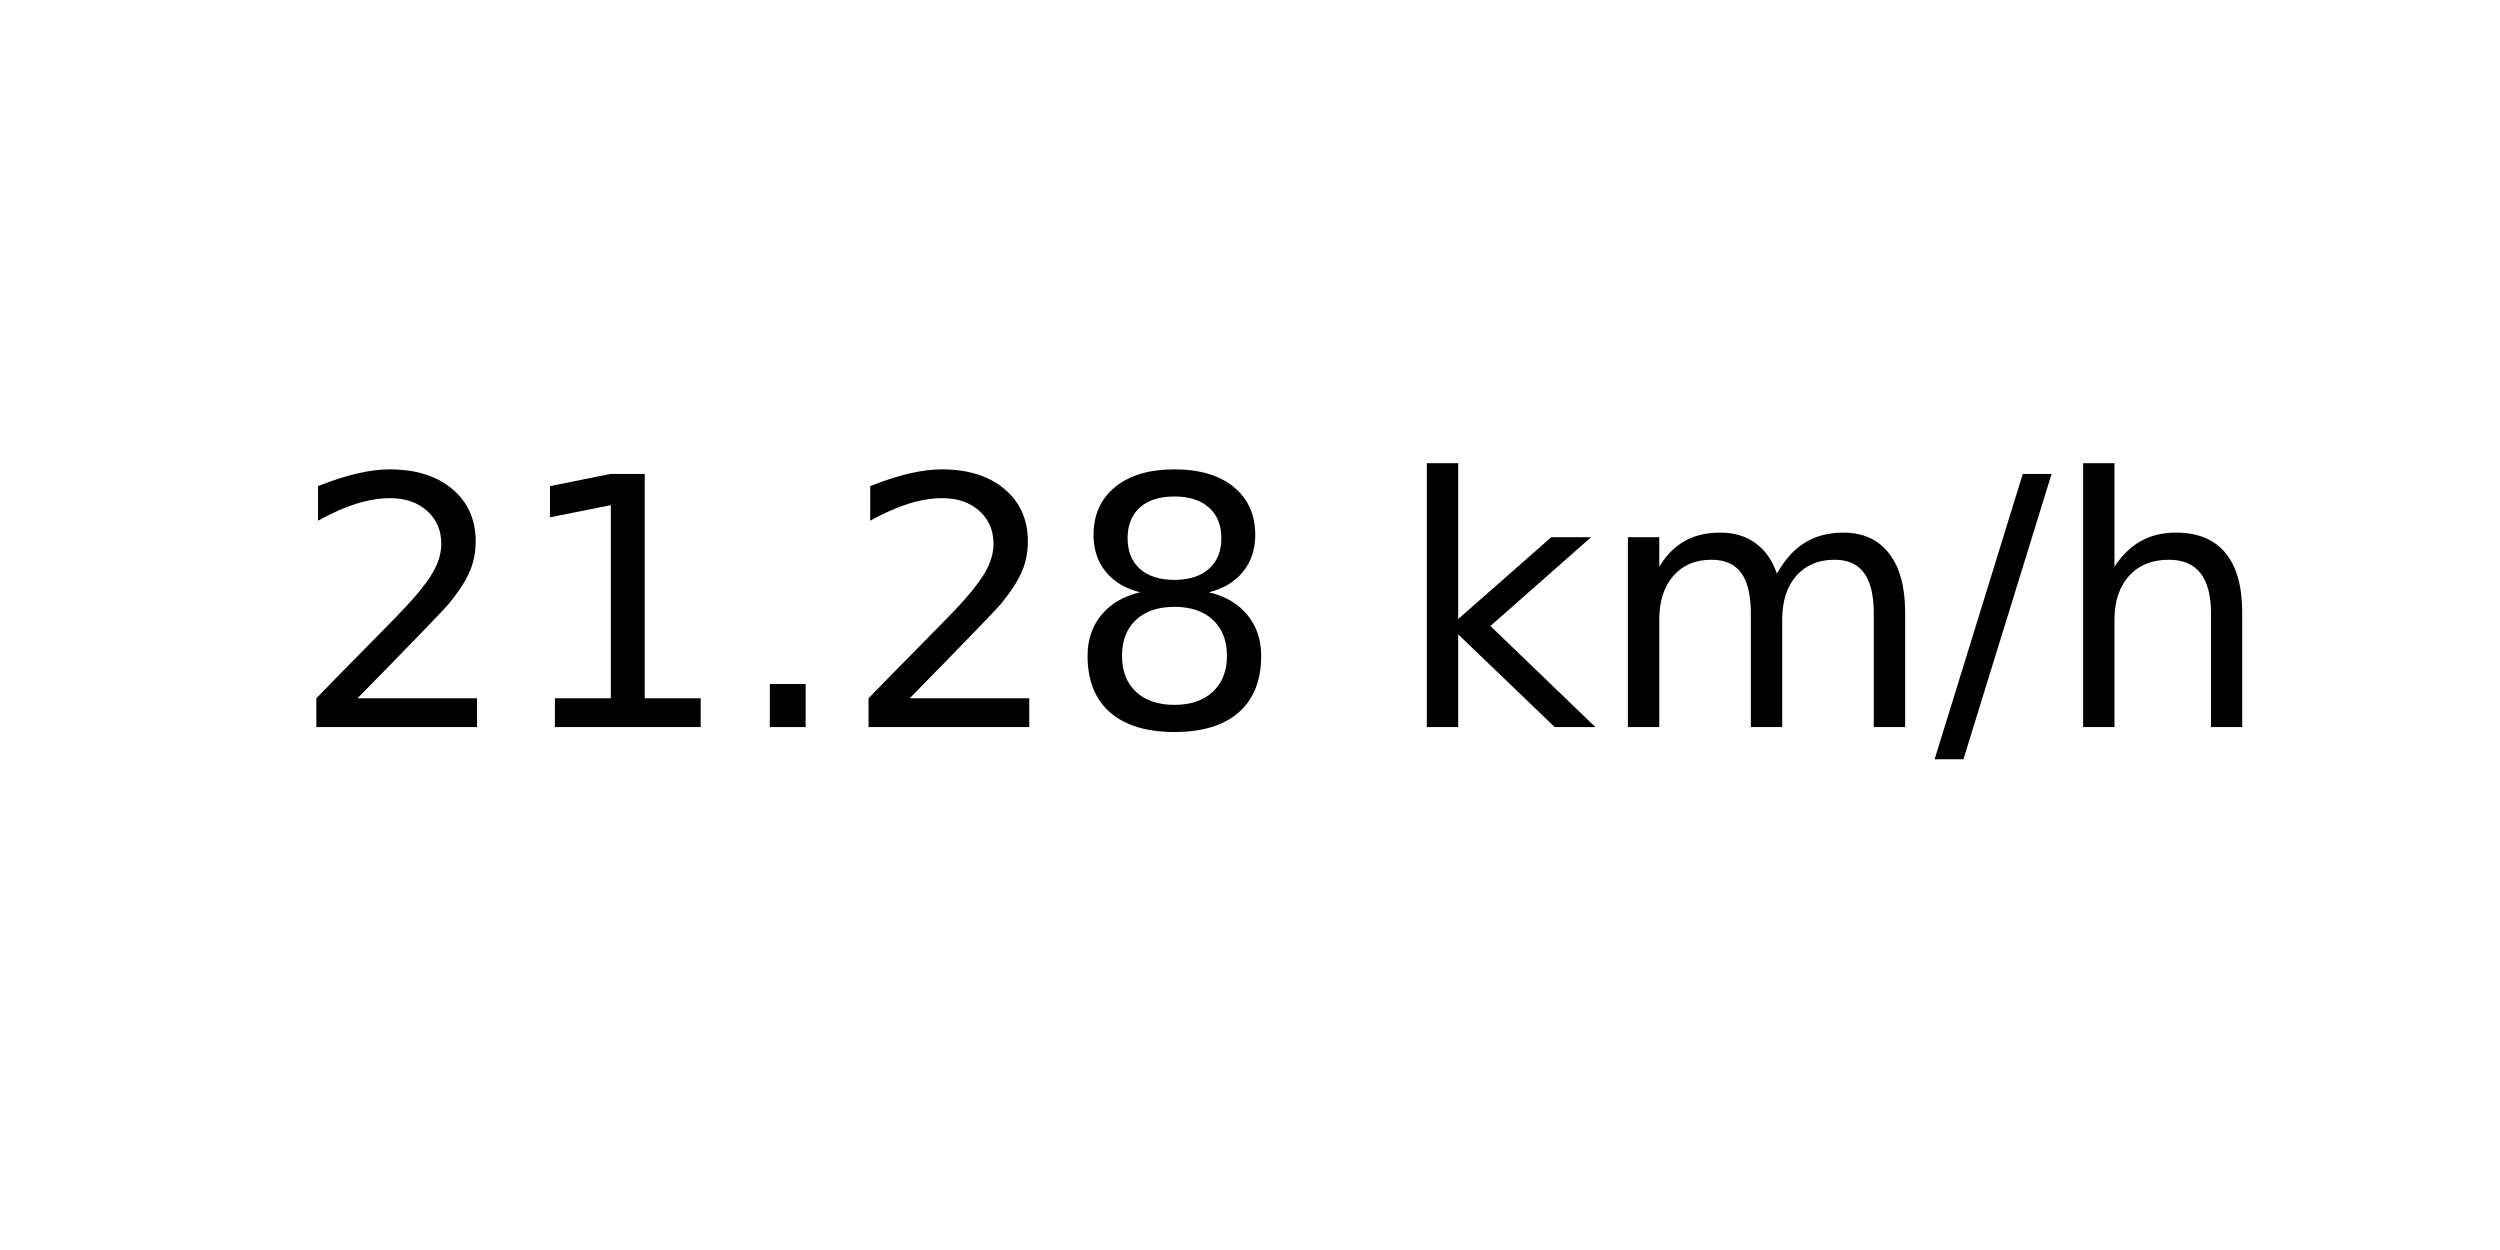
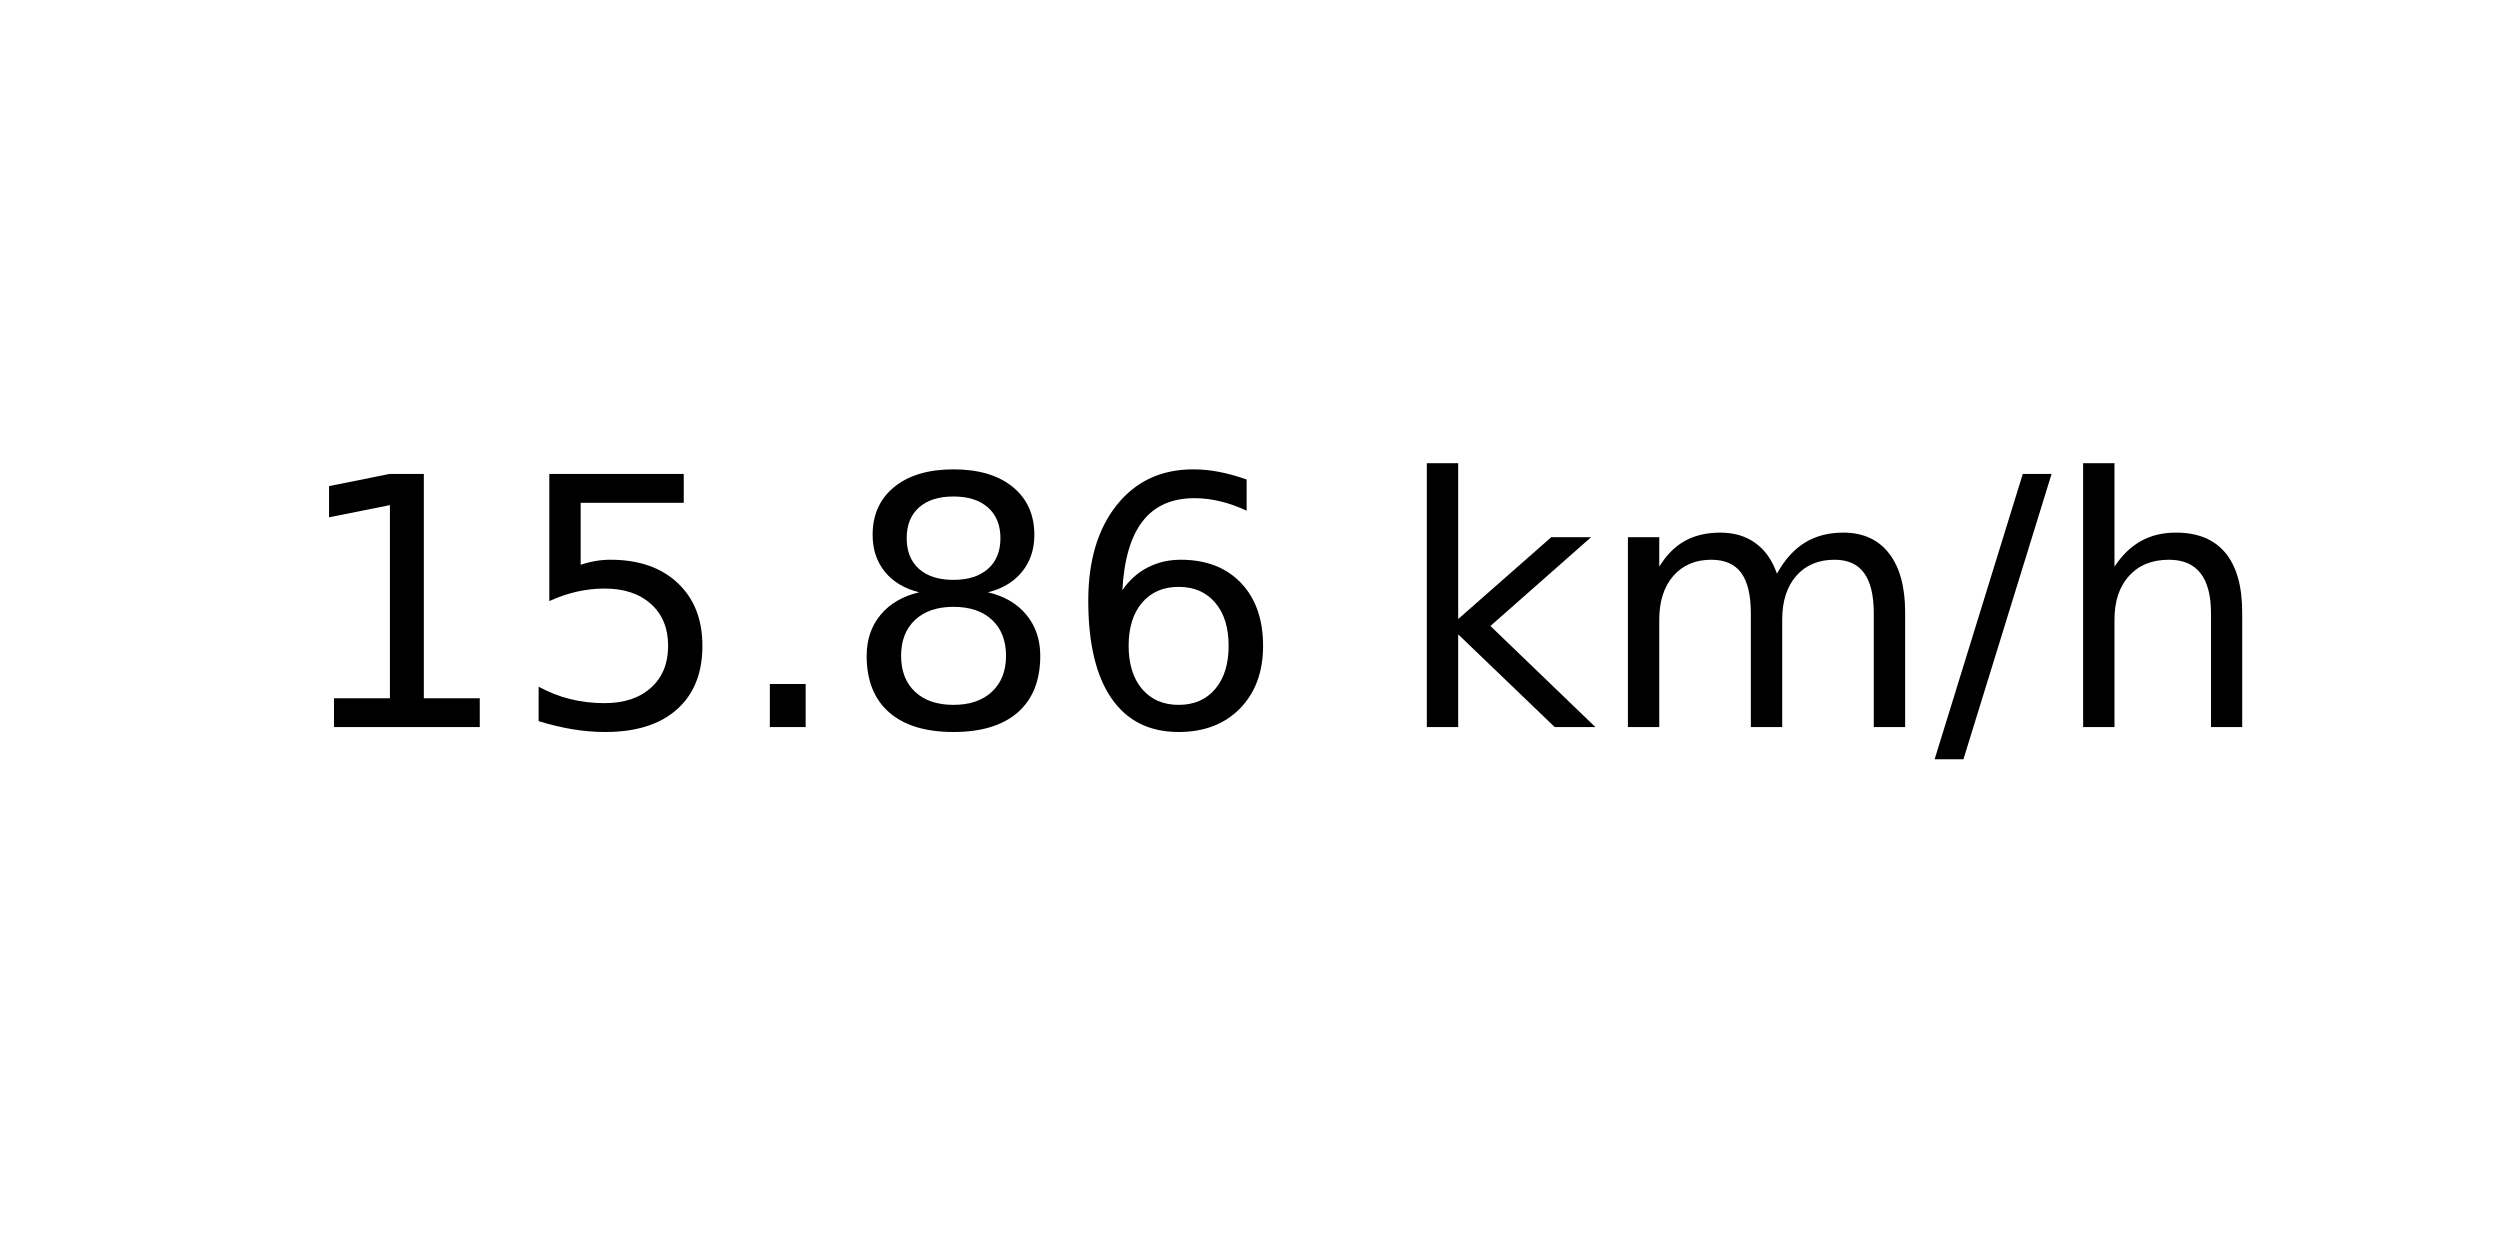
<svg xmlns="http://www.w3.org/2000/svg" xmlns:xlink="http://www.w3.org/1999/xlink" width="72pt" height="36pt" viewBox="0 0 72 36" version="1.1">
  <defs>
    <style type="text/css">*{stroke-linejoin: round; stroke-linecap: butt}</style>
  </defs>
  <g id="figure_1">
    <g id="axes_1">
      <g id="text_1">
        <g transform="translate(8.378125 20.93937) scale(0.1 -0.1)">
          <defs>
-             <path id="DejaVuSans-32" d="M 1228 531  L 3431 531  L 3431 0  L 469 0  L 469 531  Q 828 903 1448 1529  Q 2069 2156 2228 2338  Q 2531 2678 2651 2914  Q 2772 3150 2772 3378  Q 2772 3750 2511 3984  Q 2250 4219 1831 4219  Q 1534 4219 1204 4116  Q 875 4013 500 3803  L 500 4441  Q 881 4594 1212 4672  Q 1544 4750 1819 4750  Q 2544 4750 2975 4387  Q 3406 4025 3406 3419  Q 3406 3131 3298 2873  Q 3191 2616 2906 2266  Q 2828 2175 2409 1742  Q 1991 1309 1228 531  z " transform="scale(0.015625)" />
            <path id="DejaVuSans-31" d="M 794 531  L 1825 531  L 1825 4091  L 703 3866  L 703 4441  L 1819 4666  L 2450 4666  L 2450 531  L 3481 531  L 3481 0  L 794 0  L 794 531  z " transform="scale(0.015625)" />
+             <path id="DejaVuSans-35" d="M 691 4666  L 3169 4666  L 3169 4134  L 1269 4134  L 1269 2991  Q 1406 3038 1543 3061  Q 1681 3084 1819 3084  Q 2600 3084 3056 2656  Q 3513 2228 3513 1497  Q 3513 744 3044 326  Q 2575 -91 1722 -91  Q 1428 -91 1123 -41  Q 819 9 494 109  L 494 744  Q 775 591 1075 516  Q 1375 441 1709 441  Q 2250 441 2565 725  Q 2881 1009 2881 1497  Q 2881 1984 2565 2268  Q 2250 2553 1709 2553  Q 1456 2553 1204 2497  Q 953 2441 691 2322  L 691 4666  z " transform="scale(0.015625)" />
            <path id="DejaVuSans-2e" d="M 684 794  L 1344 794  L 1344 0  L 684 0  L 684 794  z " transform="scale(0.015625)" />
            <path id="DejaVuSans-38" d="M 2034 2216  Q 1584 2216 1326 1975  Q 1069 1734 1069 1313  Q 1069 891 1326 650  Q 1584 409 2034 409  Q 2484 409 2743 651  Q 3003 894 3003 1313  Q 3003 1734 2745 1975  Q 2488 2216 2034 2216  z M 1403 2484  Q 997 2584 770 2862  Q 544 3141 544 3541  Q 544 4100 942 4425  Q 1341 4750 2034 4750  Q 2731 4750 3128 4425  Q 3525 4100 3525 3541  Q 3525 3141 3298 2862  Q 3072 2584 2669 2484  Q 3125 2378 3379 2068  Q 3634 1759 3634 1313  Q 3634 634 3220 271  Q 2806 -91 2034 -91  Q 1263 -91 848 271  Q 434 634 434 1313  Q 434 1759 690 2068  Q 947 2378 1403 2484  z M 1172 3481  Q 1172 3119 1398 2916  Q 1625 2713 2034 2713  Q 2441 2713 2670 2916  Q 2900 3119 2900 3481  Q 2900 3844 2670 4047  Q 2441 4250 2034 4250  Q 1625 4250 1398 4047  Q 1172 3844 1172 3481  z " transform="scale(0.015625)" />
+             <path id="DejaVuSans-36" d="M 2113 2584  Q 1688 2584 1439 2293  Q 1191 2003 1191 1497  Q 1191 994 1439 701  Q 1688 409 2113 409  Q 2538 409 2786 701  Q 3034 994 3034 1497  Q 3034 2003 2786 2293  Q 2538 2584 2113 2584  z M 3366 4563  L 3366 3988  Q 3128 4100 2886 4159  Q 2644 4219 2406 4219  Q 1781 4219 1451 3797  Q 1122 3375 1075 2522  Q 1259 2794 1537 2939  Q 1816 3084 2150 3084  Q 2853 3084 3261 2657  Q 3669 2231 3669 1497  Q 3669 778 3244 343  Q 2819 -91 2113 -91  Q 1303 -91 875 529  Q 447 1150 447 2328  Q 447 3434 972 4092  Q 1497 4750 2381 4750  Q 2619 4750 2861 4703  Q 3103 4656 3366 4563  z " transform="scale(0.015625)" />
            <path id="DejaVuSans-20" transform="scale(0.015625)" />
            <path id="DejaVuSans-6b" d="M 581 4863  L 1159 4863  L 1159 1991  L 2875 3500  L 3609 3500  L 1753 1863  L 3688 0  L 2938 0  L 1159 1709  L 1159 0  L 581 0  L 581 4863  z " transform="scale(0.015625)" />
            <path id="DejaVuSans-6d" d="M 3328 2828  Q 3544 3216 3844 3400  Q 4144 3584 4550 3584  Q 5097 3584 5394 3201  Q 5691 2819 5691 2113  L 5691 0  L 5113 0  L 5113 2094  Q 5113 2597 4934 2840  Q 4756 3084 4391 3084  Q 3944 3084 3684 2787  Q 3425 2491 3425 1978  L 3425 0  L 2847 0  L 2847 2094  Q 2847 2600 2669 2842  Q 2491 3084 2119 3084  Q 1678 3084 1418 2786  Q 1159 2488 1159 1978  L 1159 0  L 581 0  L 581 3500  L 1159 3500  L 1159 2956  Q 1356 3278 1631 3431  Q 1906 3584 2284 3584  Q 2666 3584 2933 3390  Q 3200 3197 3328 2828  z " transform="scale(0.015625)" />
            <path id="DejaVuSans-2f" d="M 1625 4666  L 2156 4666  L 531 -594  L 0 -594  L 1625 4666  z " transform="scale(0.015625)" />
            <path id="DejaVuSans-68" d="M 3513 2113  L 3513 0  L 2938 0  L 2938 2094  Q 2938 2591 2744 2837  Q 2550 3084 2163 3084  Q 1697 3084 1428 2787  Q 1159 2491 1159 1978  L 1159 0  L 581 0  L 581 4863  L 1159 4863  L 1159 2956  Q 1366 3272 1645 3428  Q 1925 3584 2291 3584  Q 2894 3584 3203 3211  Q 3513 2838 3513 2113  z " transform="scale(0.015625)" />
          </defs>
-           <use xlink:href="#DejaVuSans-32" />
-           <use xlink:href="#DejaVuSans-31" x="63.623" />
+           <use xlink:href="#DejaVuSans-31" />
+           <use xlink:href="#DejaVuSans-35" x="63.623" />
          <use xlink:href="#DejaVuSans-2e" x="127.246" />
-           <use xlink:href="#DejaVuSans-32" x="159.033" />
-           <use xlink:href="#DejaVuSans-38" x="222.656" />
+           <use xlink:href="#DejaVuSans-38" x="159.033" />
+           <use xlink:href="#DejaVuSans-36" x="222.656" />
          <use xlink:href="#DejaVuSans-20" x="286.279" />
          <use xlink:href="#DejaVuSans-6b" x="318.066" />
          <use xlink:href="#DejaVuSans-6d" x="375.977" />
          <use xlink:href="#DejaVuSans-2f" x="473.389" />
          <use xlink:href="#DejaVuSans-68" x="507.08" />
        </g>
      </g>
    </g>
  </g>
</svg>
